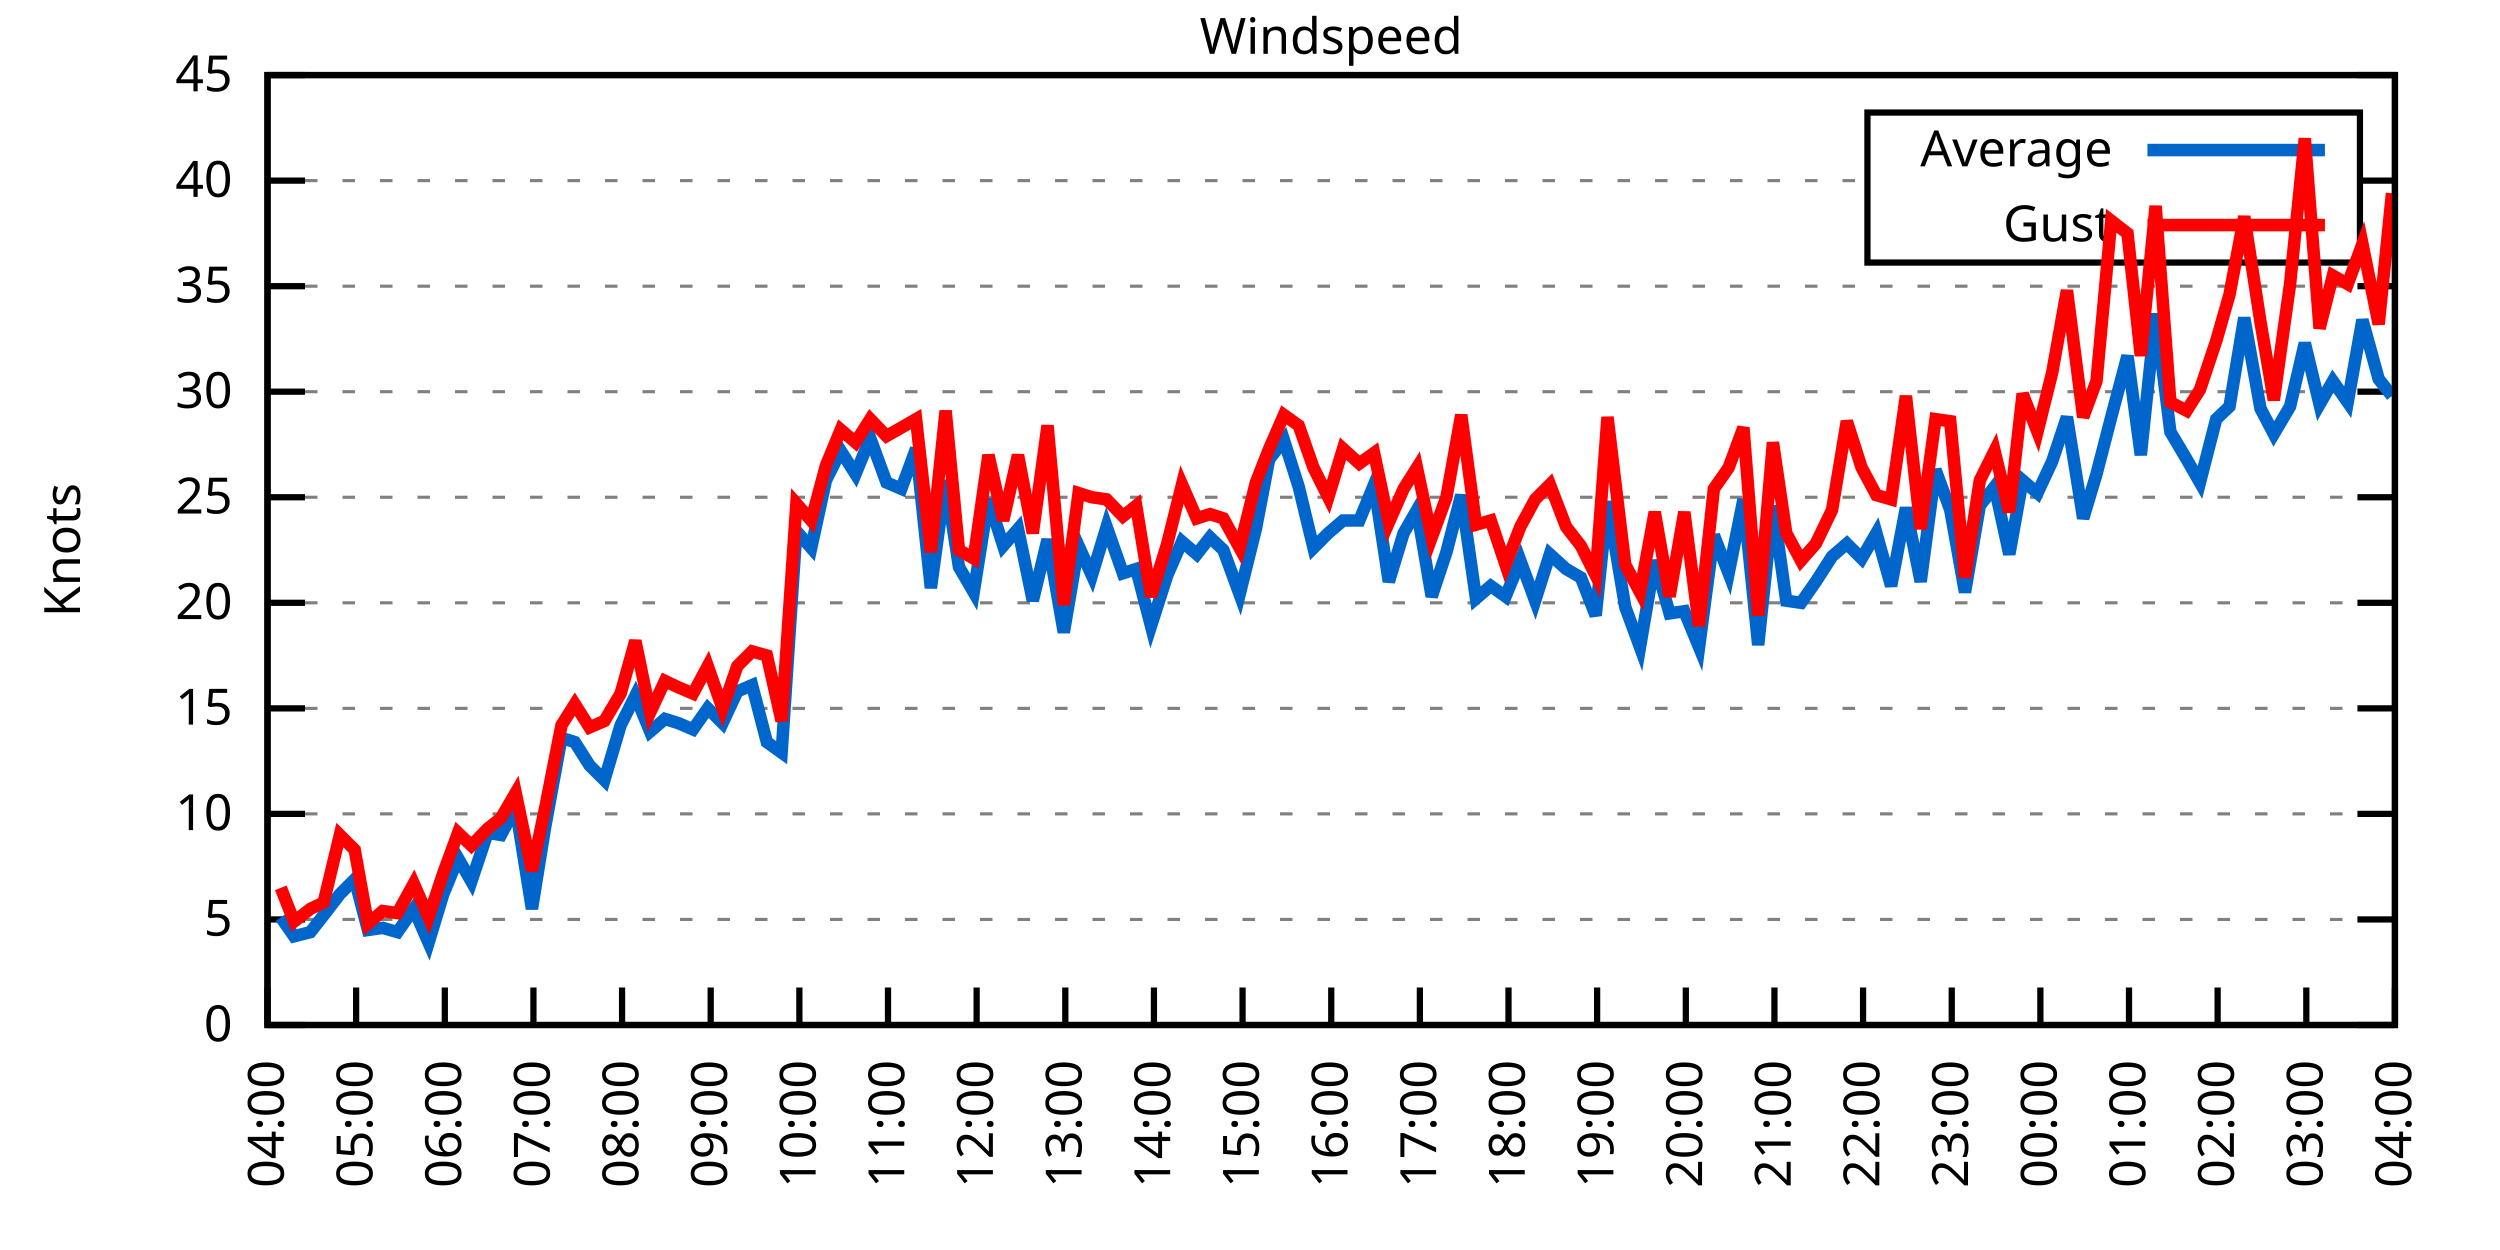
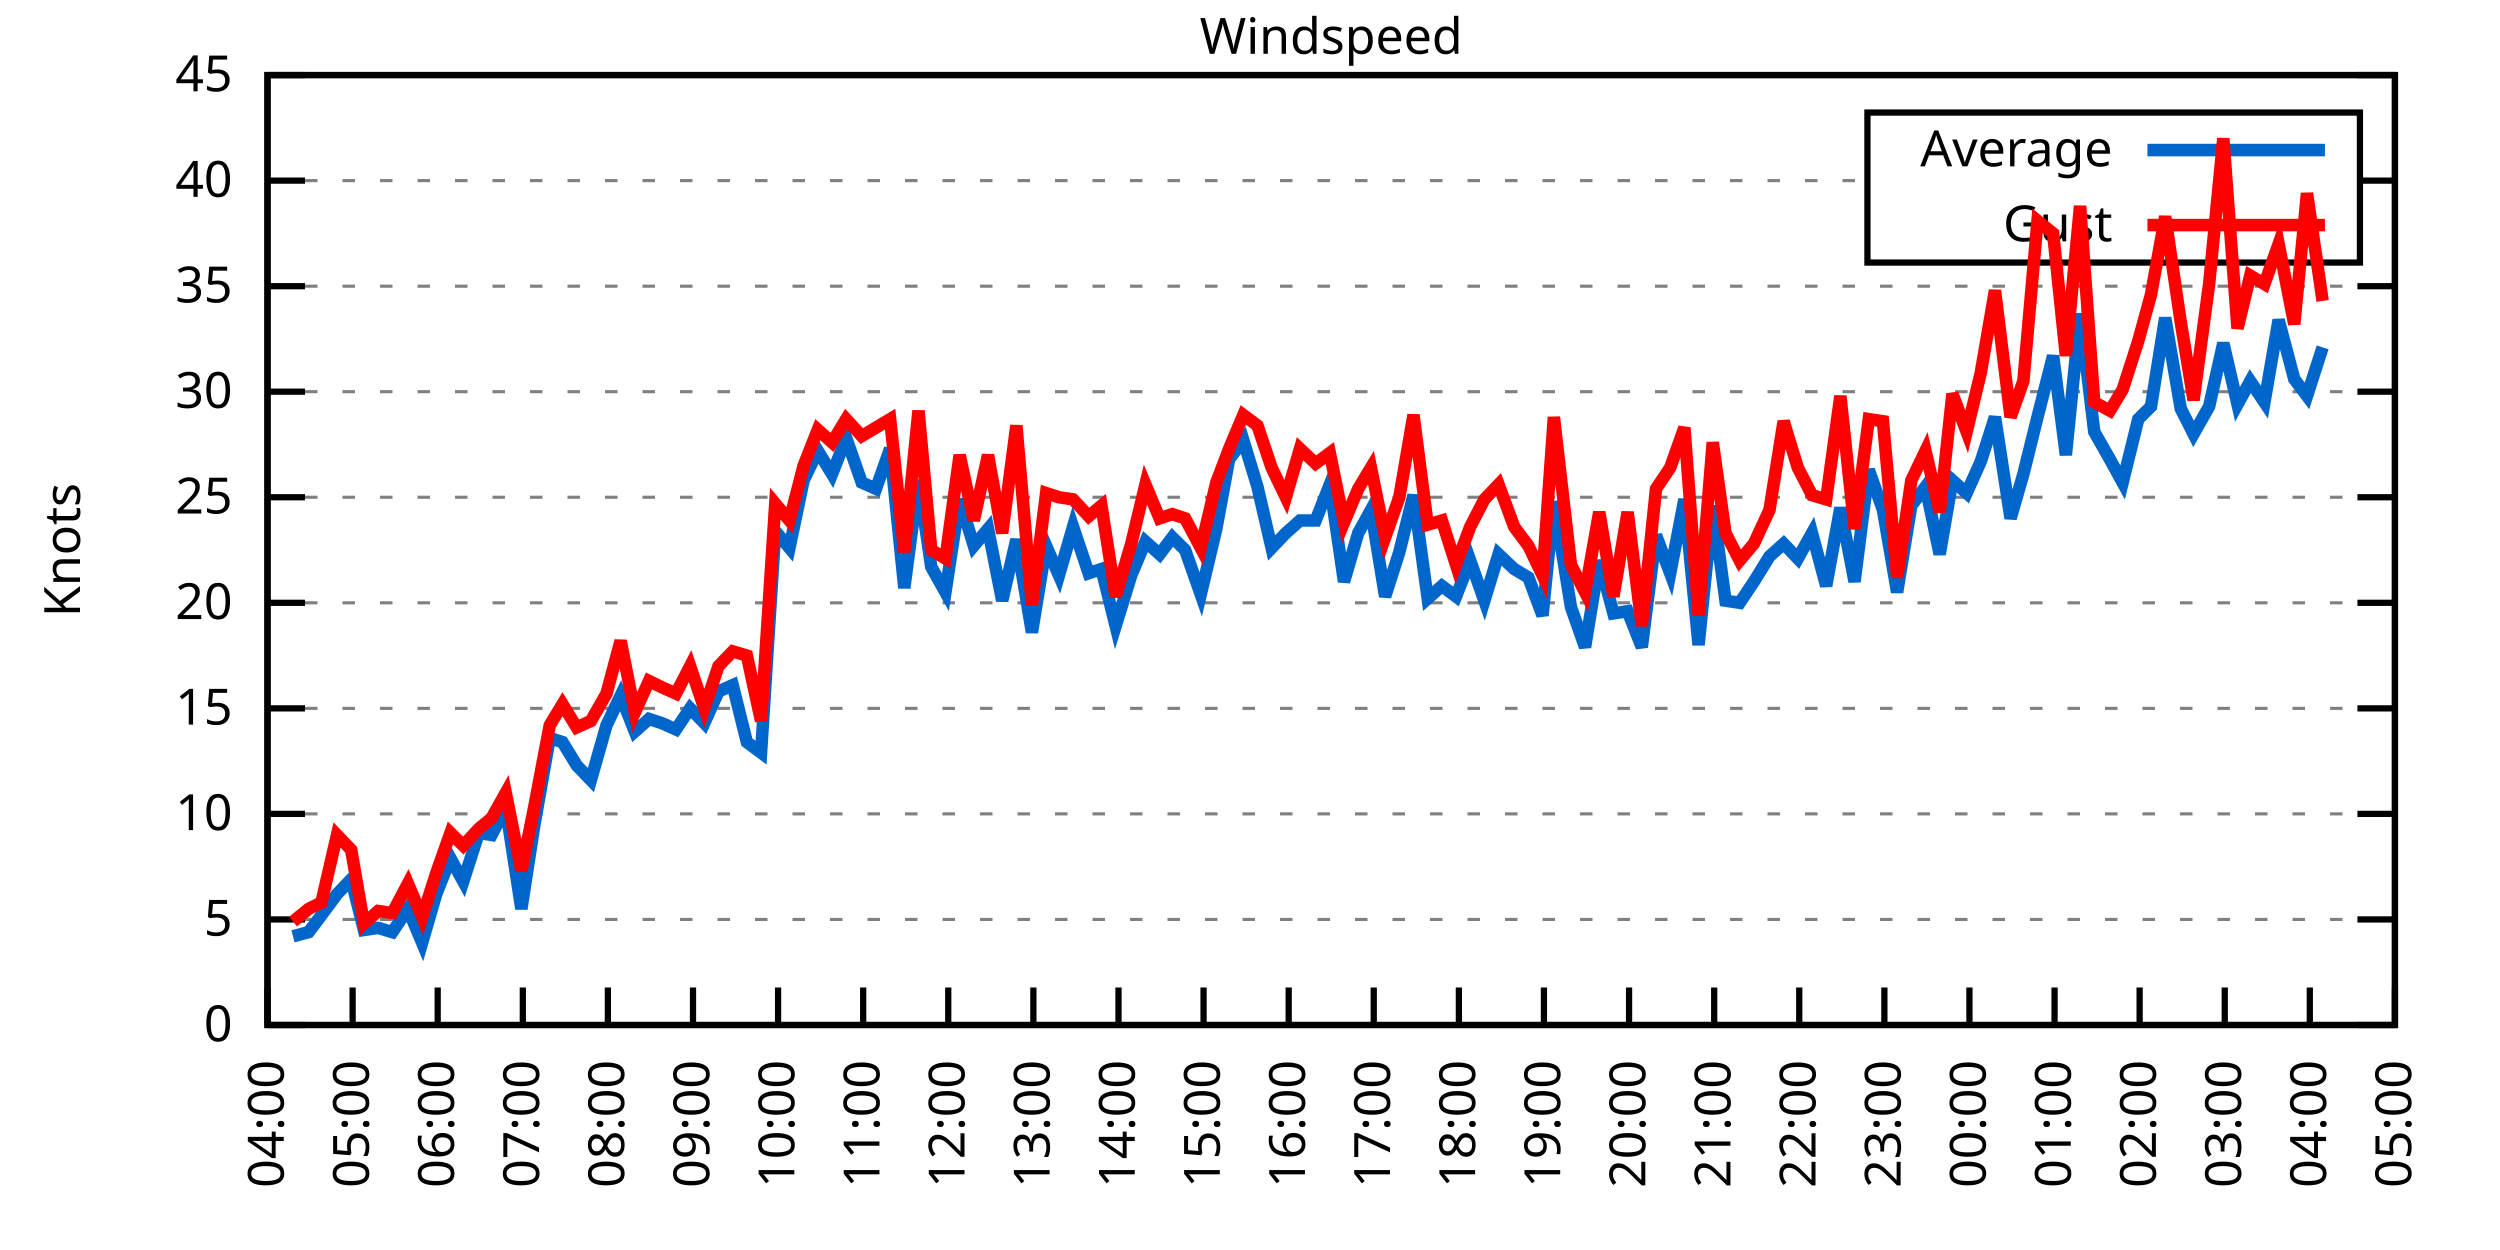
<svg xmlns="http://www.w3.org/2000/svg" xmlns:xlink="http://www.w3.org/1999/xlink" width="400" height="200" viewBox="0 0 400 200">
  <g id="gnuplot_canvas">
    <rect x="0" y="0" width="400" height="200" fill="none" />
    <defs>
      <circle id="gpDot" r="0.5" stroke-width="0.5" stroke="currentColor" />
      <path id="gpPt0" stroke-width="0.333" stroke="currentColor" d="M-1,0 h2 M0,-1 v2" />
      <path id="gpPt1" stroke-width="0.333" stroke="currentColor" d="M-1,-1 L1,1 M1,-1 L-1,1" />
      <path id="gpPt2" stroke-width="0.333" stroke="currentColor" d="M-1,0 L1,0 M0,-1 L0,1 M-1,-1 L1,1 M-1,1 L1,-1" />
      <rect id="gpPt3" stroke-width="0.333" stroke="currentColor" x="-1" y="-1" width="2" height="2" />
      <rect id="gpPt4" stroke-width="0.333" stroke="currentColor" fill="currentColor" x="-1" y="-1" width="2" height="2" />
      <circle id="gpPt5" stroke-width="0.333" stroke="currentColor" cx="0" cy="0" r="1" />
      <use xlink:href="#gpPt5" id="gpPt6" fill="currentColor" stroke="none" />
      <path id="gpPt7" stroke-width="0.333" stroke="currentColor" d="M0,-1.33 L-1.33,0.67 L1.33,0.67 z" />
      <use xlink:href="#gpPt7" id="gpPt8" fill="currentColor" stroke="none" />
      <use xlink:href="#gpPt7" id="gpPt9" stroke="currentColor" transform="rotate(180)" />
      <use xlink:href="#gpPt9" id="gpPt10" fill="currentColor" stroke="none" />
      <use xlink:href="#gpPt3" id="gpPt11" stroke="currentColor" transform="rotate(45)" />
      <use xlink:href="#gpPt11" id="gpPt12" fill="currentColor" stroke="none" />
      <path id="gpPt13" stroke-width="0.333" stroke="currentColor" d="M0,1.330 L1.265,0.411 L0.782,-1.067 L-0.782,-1.076 L-1.265,0.411 z" />
      <use xlink:href="#gpPt13" id="gpPt14" fill="currentColor" stroke="none" />
      <filter id="textbox" filterUnits="objectBoundingBox" x="0" y="0" height="1" width="1">
        <feFlood flood-color="white" flood-opacity="1" result="bgnd" />
        <feComposite in="SourceGraphic" in2="bgnd" operator="atop" />
      </filter>
      <filter id="greybox" filterUnits="objectBoundingBox" x="0" y="0" height="1" width="1">
        <feFlood flood-color="lightgrey" flood-opacity="1" result="grey" />
        <feComposite in="SourceGraphic" in2="grey" operator="atop" />
      </filter>
    </defs>
    <g fill="none" color="white" stroke="currentColor" stroke-width="1.00" stroke-linecap="butt" stroke-linejoin="miter">
</g>
    <g fill="none" color="black" stroke="currentColor" stroke-width="1.00" stroke-linecap="butt" stroke-linejoin="miter">
      <g stroke="none" shape-rendering="crispEdges">
        <polygon fill="rgb(255, 255, 255)" points="42.80,164.00 383.18,164.00 383.18,12.02 42.80,12.02 " />
      </g>
    </g>
    <g fill="none" color="black" stroke="currentColor" stroke-width="1.00" stroke-linecap="butt" stroke-linejoin="miter">
</g>
    <g fill="none" color="black" stroke="black" stroke-width="0.50" stroke-linecap="butt" stroke-linejoin="miter">
</g>
    <g fill="none" color="gray" stroke="currentColor" stroke-width="0.50" stroke-linecap="butt" stroke-linejoin="miter">
      <path stroke="gray" stroke-dasharray="2,4" class="gridline" d="M42.80,164.00 L383.19,164.00  " />
    </g>
    <g fill="none" color="gray" stroke="gray" stroke-width="1.00" stroke-linecap="butt" stroke-linejoin="miter">
</g>
    <g fill="none" color="black" stroke="currentColor" stroke-width="1.00" stroke-linecap="butt" stroke-linejoin="miter">
      <path stroke="black" d="M42.80,164.00 L48.80,164.00 M383.19,164.00 L377.19,164.00  " />
      <g transform="translate(37.20,166.60)" stroke="none" fill="black" font-family="Sans" font-size="8.00" text-anchor="end">
        <text>
          <tspan font-family="Sans"> 0</tspan>
        </text>
      </g>
    </g>
    <g fill="none" color="black" stroke="currentColor" stroke-width="1.00" stroke-linecap="butt" stroke-linejoin="miter">
</g>
    <g fill="none" color="black" stroke="black" stroke-width="0.50" stroke-linecap="butt" stroke-linejoin="miter">
</g>
    <g fill="none" color="gray" stroke="currentColor" stroke-width="0.50" stroke-linecap="butt" stroke-linejoin="miter">
      <path stroke="gray" stroke-dasharray="2,4" class="gridline" d="M42.80,147.11 L383.19,147.11  " />
    </g>
    <g fill="none" color="gray" stroke="gray" stroke-width="1.00" stroke-linecap="butt" stroke-linejoin="miter">
</g>
    <g fill="none" color="black" stroke="currentColor" stroke-width="1.00" stroke-linecap="butt" stroke-linejoin="miter">
      <path stroke="black" d="M42.80,147.11 L48.80,147.11 M383.19,147.11 L377.19,147.11  " />
      <g transform="translate(37.20,149.71)" stroke="none" fill="black" font-family="Sans" font-size="8.00" text-anchor="end">
        <text>
          <tspan font-family="Sans"> 5</tspan>
        </text>
      </g>
    </g>
    <g fill="none" color="black" stroke="currentColor" stroke-width="1.00" stroke-linecap="butt" stroke-linejoin="miter">
</g>
    <g fill="none" color="black" stroke="black" stroke-width="0.50" stroke-linecap="butt" stroke-linejoin="miter">
</g>
    <g fill="none" color="gray" stroke="currentColor" stroke-width="0.50" stroke-linecap="butt" stroke-linejoin="miter">
      <path stroke="gray" stroke-dasharray="2,4" class="gridline" d="M42.80,130.22 L383.19,130.22  " />
    </g>
    <g fill="none" color="gray" stroke="gray" stroke-width="1.00" stroke-linecap="butt" stroke-linejoin="miter">
</g>
    <g fill="none" color="black" stroke="currentColor" stroke-width="1.00" stroke-linecap="butt" stroke-linejoin="miter">
      <path stroke="black" d="M42.80,130.22 L48.80,130.22 M383.19,130.22 L377.19,130.22  " />
      <g transform="translate(37.20,132.82)" stroke="none" fill="black" font-family="Sans" font-size="8.00" text-anchor="end">
        <text>
          <tspan font-family="Sans"> 10</tspan>
        </text>
      </g>
    </g>
    <g fill="none" color="black" stroke="currentColor" stroke-width="1.00" stroke-linecap="butt" stroke-linejoin="miter">
</g>
    <g fill="none" color="black" stroke="black" stroke-width="0.50" stroke-linecap="butt" stroke-linejoin="miter">
</g>
    <g fill="none" color="gray" stroke="currentColor" stroke-width="0.50" stroke-linecap="butt" stroke-linejoin="miter">
      <path stroke="gray" stroke-dasharray="2,4" class="gridline" d="M42.80,113.34 L383.19,113.34  " />
    </g>
    <g fill="none" color="gray" stroke="gray" stroke-width="1.00" stroke-linecap="butt" stroke-linejoin="miter">
</g>
    <g fill="none" color="black" stroke="currentColor" stroke-width="1.00" stroke-linecap="butt" stroke-linejoin="miter">
      <path stroke="black" d="M42.80,113.34 L48.80,113.34 M383.19,113.34 L377.19,113.34  " />
      <g transform="translate(37.20,115.94)" stroke="none" fill="black" font-family="Sans" font-size="8.00" text-anchor="end">
        <text>
          <tspan font-family="Sans"> 15</tspan>
        </text>
      </g>
    </g>
    <g fill="none" color="black" stroke="currentColor" stroke-width="1.00" stroke-linecap="butt" stroke-linejoin="miter">
</g>
    <g fill="none" color="black" stroke="black" stroke-width="0.50" stroke-linecap="butt" stroke-linejoin="miter">
</g>
    <g fill="none" color="gray" stroke="currentColor" stroke-width="0.50" stroke-linecap="butt" stroke-linejoin="miter">
      <path stroke="gray" stroke-dasharray="2,4" class="gridline" d="M42.80,96.45 L383.19,96.45  " />
    </g>
    <g fill="none" color="gray" stroke="gray" stroke-width="1.00" stroke-linecap="butt" stroke-linejoin="miter">
</g>
    <g fill="none" color="black" stroke="currentColor" stroke-width="1.00" stroke-linecap="butt" stroke-linejoin="miter">
      <path stroke="black" d="M42.80,96.45 L48.80,96.45 M383.19,96.45 L377.19,96.45  " />
      <g transform="translate(37.20,99.05)" stroke="none" fill="black" font-family="Sans" font-size="8.00" text-anchor="end">
        <text>
          <tspan font-family="Sans"> 20</tspan>
        </text>
      </g>
    </g>
    <g fill="none" color="black" stroke="currentColor" stroke-width="1.00" stroke-linecap="butt" stroke-linejoin="miter">
</g>
    <g fill="none" color="black" stroke="black" stroke-width="0.50" stroke-linecap="butt" stroke-linejoin="miter">
</g>
    <g fill="none" color="gray" stroke="currentColor" stroke-width="0.50" stroke-linecap="butt" stroke-linejoin="miter">
      <path stroke="gray" stroke-dasharray="2,4" class="gridline" d="M42.80,79.56 L383.19,79.56  " />
    </g>
    <g fill="none" color="gray" stroke="gray" stroke-width="1.00" stroke-linecap="butt" stroke-linejoin="miter">
</g>
    <g fill="none" color="black" stroke="currentColor" stroke-width="1.00" stroke-linecap="butt" stroke-linejoin="miter">
      <path stroke="black" d="M42.80,79.56 L48.80,79.56 M383.19,79.56 L377.19,79.56  " />
      <g transform="translate(37.20,82.16)" stroke="none" fill="black" font-family="Sans" font-size="8.00" text-anchor="end">
        <text>
          <tspan font-family="Sans"> 25</tspan>
        </text>
      </g>
    </g>
    <g fill="none" color="black" stroke="currentColor" stroke-width="1.00" stroke-linecap="butt" stroke-linejoin="miter">
</g>
    <g fill="none" color="black" stroke="black" stroke-width="0.50" stroke-linecap="butt" stroke-linejoin="miter">
</g>
    <g fill="none" color="gray" stroke="currentColor" stroke-width="0.50" stroke-linecap="butt" stroke-linejoin="miter">
      <path stroke="gray" stroke-dasharray="2,4" class="gridline" d="M42.80,62.67 L383.19,62.67  " />
    </g>
    <g fill="none" color="gray" stroke="gray" stroke-width="1.00" stroke-linecap="butt" stroke-linejoin="miter">
</g>
    <g fill="none" color="black" stroke="currentColor" stroke-width="1.00" stroke-linecap="butt" stroke-linejoin="miter">
      <path stroke="black" d="M42.80,62.67 L48.80,62.67 M383.19,62.67 L377.19,62.67  " />
      <g transform="translate(37.20,65.27)" stroke="none" fill="black" font-family="Sans" font-size="8.00" text-anchor="end">
        <text>
          <tspan font-family="Sans"> 30</tspan>
        </text>
      </g>
    </g>
    <g fill="none" color="black" stroke="currentColor" stroke-width="1.00" stroke-linecap="butt" stroke-linejoin="miter">
</g>
    <g fill="none" color="black" stroke="black" stroke-width="0.50" stroke-linecap="butt" stroke-linejoin="miter">
</g>
    <g fill="none" color="gray" stroke="currentColor" stroke-width="0.50" stroke-linecap="butt" stroke-linejoin="miter">
      <path stroke="gray" stroke-dasharray="2,4" class="gridline" d="M42.80,45.79 L383.19,45.79  " />
    </g>
    <g fill="none" color="gray" stroke="gray" stroke-width="1.00" stroke-linecap="butt" stroke-linejoin="miter">
</g>
    <g fill="none" color="black" stroke="currentColor" stroke-width="1.00" stroke-linecap="butt" stroke-linejoin="miter">
      <path stroke="black" d="M42.80,45.79 L48.80,45.79 M383.19,45.79 L377.19,45.79  " />
      <g transform="translate(37.20,48.39)" stroke="none" fill="black" font-family="Sans" font-size="8.00" text-anchor="end">
        <text>
          <tspan font-family="Sans"> 35</tspan>
        </text>
      </g>
    </g>
    <g fill="none" color="black" stroke="currentColor" stroke-width="1.00" stroke-linecap="butt" stroke-linejoin="miter">
</g>
    <g fill="none" color="black" stroke="black" stroke-width="0.50" stroke-linecap="butt" stroke-linejoin="miter">
</g>
    <g fill="none" color="gray" stroke="currentColor" stroke-width="0.50" stroke-linecap="butt" stroke-linejoin="miter">
      <path stroke="gray" stroke-dasharray="2,4" class="gridline" d="M42.80,28.90 L298.79,28.90 M377.59,28.90 L383.19,28.90  " />
    </g>
    <g fill="none" color="gray" stroke="gray" stroke-width="1.00" stroke-linecap="butt" stroke-linejoin="miter">
</g>
    <g fill="none" color="black" stroke="currentColor" stroke-width="1.00" stroke-linecap="butt" stroke-linejoin="miter">
      <path stroke="black" d="M42.80,28.90 L48.80,28.90 M383.19,28.90 L377.19,28.90  " />
      <g transform="translate(37.20,31.50)" stroke="none" fill="black" font-family="Sans" font-size="8.00" text-anchor="end">
        <text>
          <tspan font-family="Sans"> 40</tspan>
        </text>
      </g>
    </g>
    <g fill="none" color="black" stroke="currentColor" stroke-width="1.00" stroke-linecap="butt" stroke-linejoin="miter">
</g>
    <g fill="none" color="black" stroke="black" stroke-width="0.50" stroke-linecap="butt" stroke-linejoin="miter">
</g>
    <g fill="none" color="gray" stroke="currentColor" stroke-width="0.50" stroke-linecap="butt" stroke-linejoin="miter">
      <path stroke="gray" stroke-dasharray="2,4" class="gridline" d="M42.80,12.01 L383.19,12.01  " />
    </g>
    <g fill="none" color="gray" stroke="gray" stroke-width="1.00" stroke-linecap="butt" stroke-linejoin="miter">
</g>
    <g fill="none" color="black" stroke="currentColor" stroke-width="1.00" stroke-linecap="butt" stroke-linejoin="miter">
      <path stroke="black" d="M42.80,12.01 L48.80,12.01 M383.19,12.01 L377.19,12.01  " />
      <g transform="translate(37.20,14.61)" stroke="none" fill="black" font-family="Sans" font-size="8.00" text-anchor="end">
        <text>
          <tspan font-family="Sans"> 45</tspan>
        </text>
      </g>
    </g>
    <g fill="none" color="black" stroke="currentColor" stroke-width="1.00" stroke-linecap="butt" stroke-linejoin="miter">
      <path stroke="black" d="M42.80,164.00 L42.80,158.00  " />
      <g transform="translate(45.40,169.60) rotate(270.00)" stroke="none" fill="black" font-family="Sans" font-size="8.00" text-anchor="end">
        <text>
          <tspan font-family="Sans">04:00</tspan>
        </text>
      </g>
    </g>
    <g fill="none" color="black" stroke="currentColor" stroke-width="1.00" stroke-linecap="butt" stroke-linejoin="miter">
-       <path stroke="black" d="M56.98,164.00 L56.98,158.00  " />
-       <g transform="translate(59.58,169.60) rotate(270.00)" stroke="none" fill="black" font-family="Sans" font-size="8.00" text-anchor="end">
+       <path stroke="black" d="M56.42,164.00 L56.42,158.00  " />
+       <g transform="translate(59.02,169.60) rotate(270.00)" stroke="none" fill="black" font-family="Sans" font-size="8.00" text-anchor="end">
        <text>
          <tspan font-family="Sans">05:00</tspan>
        </text>
      </g>
    </g>
    <g fill="none" color="black" stroke="currentColor" stroke-width="1.00" stroke-linecap="butt" stroke-linejoin="miter">
-       <path stroke="black" d="M71.17,164.00 L71.17,158.00  " />
-       <g transform="translate(73.77,169.60) rotate(270.00)" stroke="none" fill="black" font-family="Sans" font-size="8.00" text-anchor="end">
+       <path stroke="black" d="M70.03,164.00 L70.03,158.00  " />
+       <g transform="translate(72.63,169.60) rotate(270.00)" stroke="none" fill="black" font-family="Sans" font-size="8.00" text-anchor="end">
        <text>
          <tspan font-family="Sans">06:00</tspan>
        </text>
      </g>
    </g>
    <g fill="none" color="black" stroke="currentColor" stroke-width="1.00" stroke-linecap="butt" stroke-linejoin="miter">
-       <path stroke="black" d="M85.35,164.00 L85.35,158.00  " />
-       <g transform="translate(87.95,169.60) rotate(270.00)" stroke="none" fill="black" font-family="Sans" font-size="8.00" text-anchor="end">
+       <path stroke="black" d="M83.65,164.00 L83.65,158.00  " />
+       <g transform="translate(86.25,169.60) rotate(270.00)" stroke="none" fill="black" font-family="Sans" font-size="8.00" text-anchor="end">
        <text>
          <tspan font-family="Sans">07:00</tspan>
        </text>
      </g>
    </g>
    <g fill="none" color="black" stroke="currentColor" stroke-width="1.00" stroke-linecap="butt" stroke-linejoin="miter">
-       <path stroke="black" d="M99.53,164.00 L99.53,158.00  " />
-       <g transform="translate(102.13,169.60) rotate(270.00)" stroke="none" fill="black" font-family="Sans" font-size="8.00" text-anchor="end">
+       <path stroke="black" d="M97.26,164.00 L97.26,158.00  " />
+       <g transform="translate(99.86,169.60) rotate(270.00)" stroke="none" fill="black" font-family="Sans" font-size="8.00" text-anchor="end">
        <text>
          <tspan font-family="Sans">08:00</tspan>
        </text>
      </g>
    </g>
    <g fill="none" color="black" stroke="currentColor" stroke-width="1.00" stroke-linecap="butt" stroke-linejoin="miter">
-       <path stroke="black" d="M113.71,164.00 L113.71,158.00  " />
-       <g transform="translate(116.31,169.60) rotate(270.00)" stroke="none" fill="black" font-family="Sans" font-size="8.00" text-anchor="end">
+       <path stroke="black" d="M110.88,164.00 L110.88,158.00  " />
+       <g transform="translate(113.48,169.60) rotate(270.00)" stroke="none" fill="black" font-family="Sans" font-size="8.00" text-anchor="end">
        <text>
          <tspan font-family="Sans">09:00</tspan>
        </text>
      </g>
    </g>
    <g fill="none" color="black" stroke="currentColor" stroke-width="1.00" stroke-linecap="butt" stroke-linejoin="miter">
-       <path stroke="black" d="M127.90,164.00 L127.90,158.00  " />
-       <g transform="translate(130.50,169.60) rotate(270.00)" stroke="none" fill="black" font-family="Sans" font-size="8.00" text-anchor="end">
+       <path stroke="black" d="M124.49,164.00 L124.49,158.00  " />
+       <g transform="translate(127.09,169.60) rotate(270.00)" stroke="none" fill="black" font-family="Sans" font-size="8.00" text-anchor="end">
        <text>
          <tspan font-family="Sans">10:00</tspan>
        </text>
      </g>
    </g>
    <g fill="none" color="black" stroke="currentColor" stroke-width="1.00" stroke-linecap="butt" stroke-linejoin="miter">
-       <path stroke="black" d="M142.08,164.00 L142.08,158.00  " />
-       <g transform="translate(144.68,169.60) rotate(270.00)" stroke="none" fill="black" font-family="Sans" font-size="8.00" text-anchor="end">
+       <path stroke="black" d="M138.11,164.00 L138.11,158.00  " />
+       <g transform="translate(140.71,169.60) rotate(270.00)" stroke="none" fill="black" font-family="Sans" font-size="8.00" text-anchor="end">
        <text>
          <tspan font-family="Sans">11:00</tspan>
        </text>
      </g>
    </g>
    <g fill="none" color="black" stroke="currentColor" stroke-width="1.00" stroke-linecap="butt" stroke-linejoin="miter">
-       <path stroke="black" d="M156.26,164.00 L156.26,158.00  " />
-       <g transform="translate(158.86,169.60) rotate(270.00)" stroke="none" fill="black" font-family="Sans" font-size="8.00" text-anchor="end">
+       <path stroke="black" d="M151.72,164.00 L151.72,158.00  " />
+       <g transform="translate(154.32,169.60) rotate(270.00)" stroke="none" fill="black" font-family="Sans" font-size="8.00" text-anchor="end">
        <text>
          <tspan font-family="Sans">12:00</tspan>
        </text>
      </g>
    </g>
    <g fill="none" color="black" stroke="currentColor" stroke-width="1.00" stroke-linecap="butt" stroke-linejoin="miter">
-       <path stroke="black" d="M170.45,164.00 L170.45,158.00  " />
-       <g transform="translate(173.05,169.60) rotate(270.00)" stroke="none" fill="black" font-family="Sans" font-size="8.00" text-anchor="end">
+       <path stroke="black" d="M165.34,164.00 L165.34,158.00  " />
+       <g transform="translate(167.94,169.60) rotate(270.00)" stroke="none" fill="black" font-family="Sans" font-size="8.00" text-anchor="end">
        <text>
          <tspan font-family="Sans">13:00</tspan>
        </text>
      </g>
    </g>
    <g fill="none" color="black" stroke="currentColor" stroke-width="1.00" stroke-linecap="butt" stroke-linejoin="miter">
-       <path stroke="black" d="M184.63,164.00 L184.63,158.00  " />
-       <g transform="translate(187.23,169.60) rotate(270.00)" stroke="none" fill="black" font-family="Sans" font-size="8.00" text-anchor="end">
+       <path stroke="black" d="M178.96,164.00 L178.96,158.00  " />
+       <g transform="translate(181.56,169.60) rotate(270.00)" stroke="none" fill="black" font-family="Sans" font-size="8.00" text-anchor="end">
        <text>
          <tspan font-family="Sans">14:00</tspan>
        </text>
      </g>
    </g>
    <g fill="none" color="black" stroke="currentColor" stroke-width="1.00" stroke-linecap="butt" stroke-linejoin="miter">
-       <path stroke="black" d="M198.81,164.00 L198.81,158.00  " />
-       <g transform="translate(201.41,169.60) rotate(270.00)" stroke="none" fill="black" font-family="Sans" font-size="8.00" text-anchor="end">
+       <path stroke="black" d="M192.57,164.00 L192.57,158.00  " />
+       <g transform="translate(195.17,169.60) rotate(270.00)" stroke="none" fill="black" font-family="Sans" font-size="8.00" text-anchor="end">
        <text>
          <tspan font-family="Sans">15:00</tspan>
        </text>
      </g>
    </g>
    <g fill="none" color="black" stroke="currentColor" stroke-width="1.00" stroke-linecap="butt" stroke-linejoin="miter">
-       <path stroke="black" d="M213.00,164.00 L213.00,158.00  " />
-       <g transform="translate(215.60,169.60) rotate(270.00)" stroke="none" fill="black" font-family="Sans" font-size="8.00" text-anchor="end">
+       <path stroke="black" d="M206.19,164.00 L206.19,158.00  " />
+       <g transform="translate(208.79,169.60) rotate(270.00)" stroke="none" fill="black" font-family="Sans" font-size="8.00" text-anchor="end">
        <text>
          <tspan font-family="Sans">16:00</tspan>
        </text>
      </g>
    </g>
    <g fill="none" color="black" stroke="currentColor" stroke-width="1.00" stroke-linecap="butt" stroke-linejoin="miter">
-       <path stroke="black" d="M227.18,164.00 L227.18,158.00  " />
-       <g transform="translate(229.78,169.60) rotate(270.00)" stroke="none" fill="black" font-family="Sans" font-size="8.00" text-anchor="end">
+       <path stroke="black" d="M219.80,164.00 L219.80,158.00  " />
+       <g transform="translate(222.40,169.60) rotate(270.00)" stroke="none" fill="black" font-family="Sans" font-size="8.00" text-anchor="end">
        <text>
          <tspan font-family="Sans">17:00</tspan>
        </text>
      </g>
    </g>
    <g fill="none" color="black" stroke="currentColor" stroke-width="1.00" stroke-linecap="butt" stroke-linejoin="miter">
-       <path stroke="black" d="M241.36,164.00 L241.36,158.00  " />
-       <g transform="translate(243.96,169.60) rotate(270.00)" stroke="none" fill="black" font-family="Sans" font-size="8.00" text-anchor="end">
+       <path stroke="black" d="M233.42,164.00 L233.42,158.00  " />
+       <g transform="translate(236.02,169.60) rotate(270.00)" stroke="none" fill="black" font-family="Sans" font-size="8.00" text-anchor="end">
        <text>
          <tspan font-family="Sans">18:00</tspan>
        </text>
      </g>
    </g>
    <g fill="none" color="black" stroke="currentColor" stroke-width="1.00" stroke-linecap="butt" stroke-linejoin="miter">
-       <path stroke="black" d="M255.54,164.00 L255.54,158.00  " />
-       <g transform="translate(258.14,169.60) rotate(270.00)" stroke="none" fill="black" font-family="Sans" font-size="8.00" text-anchor="end">
+       <path stroke="black" d="M247.03,164.00 L247.03,158.00  " />
+       <g transform="translate(249.63,169.60) rotate(270.00)" stroke="none" fill="black" font-family="Sans" font-size="8.00" text-anchor="end">
        <text>
          <tspan font-family="Sans">19:00</tspan>
        </text>
      </g>
    </g>
    <g fill="none" color="black" stroke="currentColor" stroke-width="1.00" stroke-linecap="butt" stroke-linejoin="miter">
-       <path stroke="black" d="M269.73,164.00 L269.73,158.00  " />
-       <g transform="translate(272.33,169.60) rotate(270.00)" stroke="none" fill="black" font-family="Sans" font-size="8.00" text-anchor="end">
+       <path stroke="black" d="M260.65,164.00 L260.65,158.00  " />
+       <g transform="translate(263.25,169.60) rotate(270.00)" stroke="none" fill="black" font-family="Sans" font-size="8.00" text-anchor="end">
        <text>
          <tspan font-family="Sans">20:00</tspan>
        </text>
      </g>
    </g>
    <g fill="none" color="black" stroke="currentColor" stroke-width="1.00" stroke-linecap="butt" stroke-linejoin="miter">
-       <path stroke="black" d="M283.91,164.00 L283.91,158.00  " />
-       <g transform="translate(286.51,169.60) rotate(270.00)" stroke="none" fill="black" font-family="Sans" font-size="8.00" text-anchor="end">
+       <path stroke="black" d="M274.27,164.00 L274.27,158.00  " />
+       <g transform="translate(276.87,169.60) rotate(270.00)" stroke="none" fill="black" font-family="Sans" font-size="8.00" text-anchor="end">
        <text>
          <tspan font-family="Sans">21:00</tspan>
        </text>
      </g>
    </g>
    <g fill="none" color="black" stroke="currentColor" stroke-width="1.00" stroke-linecap="butt" stroke-linejoin="miter">
-       <path stroke="black" d="M298.09,164.00 L298.09,158.00  " />
-       <g transform="translate(300.69,169.60) rotate(270.00)" stroke="none" fill="black" font-family="Sans" font-size="8.00" text-anchor="end">
+       <path stroke="black" d="M287.88,164.00 L287.88,158.00  " />
+       <g transform="translate(290.48,169.60) rotate(270.00)" stroke="none" fill="black" font-family="Sans" font-size="8.00" text-anchor="end">
        <text>
          <tspan font-family="Sans">22:00</tspan>
        </text>
      </g>
    </g>
    <g fill="none" color="black" stroke="currentColor" stroke-width="1.00" stroke-linecap="butt" stroke-linejoin="miter">
-       <path stroke="black" d="M312.28,164.00 L312.28,158.00  " />
-       <g transform="translate(314.88,169.60) rotate(270.00)" stroke="none" fill="black" font-family="Sans" font-size="8.00" text-anchor="end">
+       <path stroke="black" d="M301.50,164.00 L301.50,158.00  " />
+       <g transform="translate(304.10,169.60) rotate(270.00)" stroke="none" fill="black" font-family="Sans" font-size="8.00" text-anchor="end">
        <text>
          <tspan font-family="Sans">23:00</tspan>
        </text>
      </g>
    </g>
    <g fill="none" color="black" stroke="currentColor" stroke-width="1.00" stroke-linecap="butt" stroke-linejoin="miter">
-       <path stroke="black" d="M326.46,164.00 L326.46,158.00  " />
-       <g transform="translate(329.06,169.60) rotate(270.00)" stroke="none" fill="black" font-family="Sans" font-size="8.00" text-anchor="end">
+       <path stroke="black" d="M315.11,164.00 L315.11,158.00  " />
+       <g transform="translate(317.71,169.60) rotate(270.00)" stroke="none" fill="black" font-family="Sans" font-size="8.00" text-anchor="end">
        <text>
          <tspan font-family="Sans">00:00</tspan>
        </text>
      </g>
    </g>
    <g fill="none" color="black" stroke="currentColor" stroke-width="1.00" stroke-linecap="butt" stroke-linejoin="miter">
-       <path stroke="black" d="M340.64,164.00 L340.64,158.00  " />
-       <g transform="translate(343.24,169.60) rotate(270.00)" stroke="none" fill="black" font-family="Sans" font-size="8.00" text-anchor="end">
+       <path stroke="black" d="M328.73,164.00 L328.73,158.00  " />
+       <g transform="translate(331.33,169.60) rotate(270.00)" stroke="none" fill="black" font-family="Sans" font-size="8.00" text-anchor="end">
        <text>
          <tspan font-family="Sans">01:00</tspan>
        </text>
      </g>
    </g>
    <g fill="none" color="black" stroke="currentColor" stroke-width="1.00" stroke-linecap="butt" stroke-linejoin="miter">
-       <path stroke="black" d="M354.82,164.00 L354.82,158.00  " />
-       <g transform="translate(357.42,169.60) rotate(270.00)" stroke="none" fill="black" font-family="Sans" font-size="8.00" text-anchor="end">
+       <path stroke="black" d="M342.34,164.00 L342.34,158.00  " />
+       <g transform="translate(344.94,169.60) rotate(270.00)" stroke="none" fill="black" font-family="Sans" font-size="8.00" text-anchor="end">
        <text>
          <tspan font-family="Sans">02:00</tspan>
        </text>
      </g>
    </g>
    <g fill="none" color="black" stroke="currentColor" stroke-width="1.00" stroke-linecap="butt" stroke-linejoin="miter">
-       <path stroke="black" d="M369.01,164.00 L369.01,158.00  " />
-       <g transform="translate(371.61,169.60) rotate(270.00)" stroke="none" fill="black" font-family="Sans" font-size="8.00" text-anchor="end">
+       <path stroke="black" d="M355.96,164.00 L355.96,158.00  " />
+       <g transform="translate(358.56,169.60) rotate(270.00)" stroke="none" fill="black" font-family="Sans" font-size="8.00" text-anchor="end">
        <text>
          <tspan font-family="Sans">03:00</tspan>
+         </text>
+       </g>
+     </g>
+     <g fill="none" color="black" stroke="currentColor" stroke-width="1.00" stroke-linecap="butt" stroke-linejoin="miter">
+       <path stroke="black" d="M369.57,164.00 L369.57,158.00  " />
+       <g transform="translate(372.17,169.60) rotate(270.00)" stroke="none" fill="black" font-family="Sans" font-size="8.00" text-anchor="end">
+         <text>
+           <tspan font-family="Sans">04:00</tspan>
        </text>
      </g>
    </g>
    <g fill="none" color="black" stroke="currentColor" stroke-width="1.00" stroke-linecap="butt" stroke-linejoin="miter">
      <path stroke="black" d="M383.19,164.00 L383.19,158.00  " />
      <g transform="translate(385.79,169.60) rotate(270.00)" stroke="none" fill="black" font-family="Sans" font-size="8.00" text-anchor="end">
        <text>
-           <tspan font-family="Sans">04:00</tspan>
+           <tspan font-family="Sans">05:00</tspan>
        </text>
      </g>
    </g>
    <g fill="none" color="black" stroke="currentColor" stroke-width="1.00" stroke-linecap="butt" stroke-linejoin="miter">
</g>
    <g fill="none" color="black" stroke="currentColor" stroke-width="1.00" stroke-linecap="butt" stroke-linejoin="miter">
      <path stroke="black" d="M42.80,12.01 L42.80,164.00 L383.19,164.00 L383.19,12.01 L42.80,12.01 Z  " />
    </g>
    <g fill="none" color="black" stroke="currentColor" stroke-width="1.00" stroke-linecap="butt" stroke-linejoin="miter">
</g>
    <g fill="none" color="black" stroke="currentColor" stroke-width="1.00" stroke-linecap="butt" stroke-linejoin="miter">
      <path stroke="black" d="M298.79,42.01 L298.79,18.01 L377.59,18.01 L377.59,42.01 L298.79,42.01 Z  " />
    </g>
    <g id="Windspeed_plot_1">
      <g fill="none" color="white" stroke="black" stroke-width="2.00" stroke-linecap="butt" stroke-linejoin="miter">
</g>
      <g fill="none" color="black" stroke="currentColor" stroke-width="2.00" stroke-linecap="butt" stroke-linejoin="miter">
        <g transform="translate(337.99,26.61)" stroke="none" fill="black" font-family="Sans" font-size="8.00" text-anchor="end">
          <text>
            <tspan font-family="Sans">Average</tspan>
          </text>
        </g>
      </g>
      <g fill="none" color="black" stroke="currentColor" stroke-width="2.00" stroke-linecap="butt" stroke-linejoin="miter">
-         <path stroke="rgb(  0, 102, 204)" d="M343.59,24.01 L371.99,24.01 M44.93,146.77 L47.05,149.81 L49.66,149.14 L51.78,146.44 L54.38,143.06 L56.75,140.69   L58.87,148.80 L61.24,148.46 L63.60,149.14 L66.20,145.42 L68.57,150.83 L70.93,143.06 L73.29,137.32 L75.42,141.03   L78.02,133.26 L80.15,133.60 L82.51,129.21 L85.11,145.42 L87.24,132.25 L89.84,118.07 L91.97,118.74 L94.33,122.46   L96.70,124.82 L99.30,116.04 L101.66,111.31 L104.02,117.05 L106.39,115.03 L108.51,115.70 L110.88,116.71 L113.24,113.34   L115.61,115.70 L117.97,110.63 L120.33,109.62 L122.70,118.74 L125.06,120.43 L127.42,84.97 L129.79,87.67 L132.15,76.86   L134.52,72.13 L136.88,75.85 L139.24,70.10 L141.84,77.20 L144.21,78.21 L146.57,71.79 L148.94,94.08 L151.30,76.86   L153.43,90.71 L155.79,94.76 L158.15,79.90 L160.52,87.33 L162.88,84.63 L165.25,96.11 L167.61,86.32 L170.21,101.18   L172.57,87.33 L174.70,92.06 L177.06,84.29 L179.67,91.72 L181.79,91.04 L184.16,100.16 L186.76,92.06 L189.12,86.65   L191.48,88.68 L193.61,85.98 L195.74,88.00 L198.34,95.10 L200.94,84.63 L203.07,73.48 L205.43,70.44 L207.79,77.87   L210.16,87.67 L212.52,85.30 L214.89,83.28 L217.49,83.28 L219.85,77.53 L222.21,93.07 L224.58,85.30 L226.71,81.59   L229.07,95.44 L231.43,88.34 L233.80,79.22 L236.16,95.77 L238.52,93.75 L240.89,95.44 L243.25,89.69 L245.62,96.11   L247.98,88.68 L250.58,91.04 L252.94,92.40 L255.31,98.48 L257.20,80.24 L260.04,97.12 L262.40,103.54 L264.76,89.69   L267.13,98.14 L269.49,97.80 L271.85,103.54 L274.22,85.64 L276.58,91.72 L278.95,79.90 L281.31,103.20 L283.67,80.91   L285.80,96.11 L288.16,96.45 L290.53,93.07 L293.13,89.02 L295.49,86.99 L297.86,89.36 L300.22,85.30 L302.58,93.75   L304.95,81.25 L307.31,93.07 L309.68,75.17 L312.04,81.59 L314.40,94.76 L316.77,80.91 L319.13,77.87 L321.49,88.68   L323.62,76.86 L325.99,78.89 L328.35,73.82 L330.71,66.73 L333.31,82.94 L335.44,75.85 L337.80,66.73 L340.40,56.93   L342.53,72.81 L344.90,50.18 L347.26,69.09 L349.86,73.48 L351.99,77.20 L354.59,67.06 L356.72,65.04 L359.08,50.85   L361.68,65.38 L363.81,69.43 L366.41,65.04 L368.77,54.90 L371.13,64.70 L373.26,60.98 L375.63,64.36 L377.99,51.19   L380.59,60.65 L382.72,63.35  " />
+         <path stroke="rgb(  0, 102, 204)" d="M343.59,24.01 L371.99,24.01 M46.88,149.81 L49.38,149.14 L51.42,146.44 L53.92,143.06 L56.19,140.69 L58.23,148.80   L60.50,148.46 L62.77,149.14 L65.27,145.42 L67.54,150.83 L69.80,143.06 L72.07,137.32 L74.12,141.03 L76.61,133.26   L78.65,133.60 L80.92,129.21 L83.42,145.42 L85.46,132.25 L87.96,118.07 L90.00,118.74 L92.27,122.46 L94.54,124.82   L97.04,116.04 L99.30,111.31 L101.57,117.05 L103.84,115.03 L105.89,115.70 L108.15,116.71 L110.42,113.34 L112.69,115.70   L114.96,110.63 L117.23,109.62 L119.50,118.74 L121.77,120.43 L124.04,84.97 L126.31,87.67 L128.58,76.86 L130.85,72.13   L133.12,75.85 L135.39,70.10 L137.88,77.20 L140.15,78.21 L142.42,71.79 L144.69,94.08 L146.96,76.86 L149.00,90.71   L151.27,94.76 L153.54,79.90 L155.81,87.33 L158.08,84.63 L160.35,96.11 L162.62,86.32 L165.11,101.18 L167.38,87.33   L169.43,92.06 L171.69,84.29 L174.19,91.72 L176.23,91.04 L178.50,100.16 L181.00,92.06 L183.27,86.65 L185.54,88.68   L187.58,85.98 L189.62,88.00 L192.12,95.10 L194.61,84.63 L196.66,73.48 L198.93,70.44 L201.19,77.87 L203.46,87.67   L205.73,85.30 L208.00,83.28 L210.50,83.28 L212.77,77.53 L215.04,93.07 L217.31,85.30 L219.35,81.59 L221.62,95.44   L223.89,88.34 L226.16,79.22 L228.43,95.77 L230.70,93.75 L232.96,95.44 L235.23,89.69 L237.50,96.11 L239.77,88.68   L242.27,91.04 L244.54,92.40 L246.81,98.48 L248.62,80.24 L251.35,97.12 L253.61,103.54 L255.88,89.69 L258.15,98.14   L260.42,97.80 L262.69,103.54 L264.96,85.64 L267.23,91.72 L269.50,79.90 L271.77,103.20 L274.04,80.91 L276.08,96.11   L278.35,96.45 L280.62,93.07 L283.12,89.02 L285.38,86.99 L287.65,89.36 L289.92,85.30 L292.19,93.75 L294.46,81.25   L296.73,93.07 L299.00,75.17 L301.27,81.59 L303.54,94.76 L305.81,80.91 L308.08,77.87 L310.35,88.68 L312.39,76.86   L314.66,78.89 L316.93,73.82 L319.20,66.73 L321.69,82.94 L323.74,75.85 L326.00,66.73 L328.50,56.93 L330.54,72.81   L332.81,50.18 L335.08,69.09 L337.58,73.48 L339.62,77.20 L342.12,67.06 L344.16,65.04 L346.43,50.85 L348.92,65.38   L350.97,69.43 L353.46,65.04 L355.73,54.90 L358.00,64.70 L360.04,60.98 L362.31,64.36 L364.58,51.19 L367.08,60.65   L369.12,63.35 L371.62,55.58  " />
      </g>
    </g>
    <g id="Windspeed_plot_2">
      <g fill="none" color="black" stroke="currentColor" stroke-width="2.00" stroke-linecap="butt" stroke-linejoin="miter">
        <g transform="translate(337.99,38.61)" stroke="none" fill="black" font-family="Sans" font-size="8.00" text-anchor="end">
          <text>
            <tspan font-family="Sans">Gust</tspan>
          </text>
        </g>
      </g>
      <g fill="none" color="black" stroke="currentColor" stroke-width="2.00" stroke-linecap="butt" stroke-linejoin="miter">
-         <path stroke="rgb(255,   0,   0)" d="M343.59,36.01 L371.99,36.01 M44.93,142.05 L47.05,147.45 L49.66,145.42 L51.78,144.41 L54.38,133.60 L56.75,135.97   L58.87,147.79 L61.24,145.76 L63.60,146.10 L66.20,141.37 L68.57,146.77 L70.93,139.68 L73.29,133.26 L75.42,135.29   L78.02,132.59 L80.15,130.90 L82.51,126.85 L85.11,139.34 L87.24,129.21 L89.84,116.04 L91.97,112.66 L94.33,116.38   L96.70,115.36 L99.30,110.97 L101.66,102.53 L104.02,114.01 L106.39,108.95 L108.51,109.96 L110.88,110.97 L113.24,106.58   L115.61,113.34 L117.97,106.58 L120.33,104.22 L122.70,104.89 L125.06,115.36 L127.42,80.57 L129.79,83.28 L132.15,74.49   L134.52,68.75 L136.88,70.78 L139.24,67.06 L141.84,69.77 L144.21,68.42 L146.57,67.06 L148.94,88.34 L151.30,65.71   L153.43,88.00 L155.79,89.36 L158.15,72.81 L160.52,83.28 L162.88,72.81 L165.25,85.30 L167.61,68.08 L170.21,96.79   L172.57,78.89 L174.70,79.56 L177.06,79.90 L179.67,82.60 L181.79,80.91 L184.16,95.44 L186.76,86.99 L189.12,77.53   L191.48,82.94 L193.61,82.26 L195.74,82.94 L198.34,87.67 L200.94,77.20 L203.07,71.79 L205.43,66.39 L207.79,68.08   L210.16,74.83 L212.52,79.56 L214.89,71.79 L217.49,74.16 L219.85,72.47 L222.21,83.61 L224.58,78.21 L226.71,74.83   L229.07,85.98 L231.43,79.56 L233.80,66.39 L236.16,83.95 L238.52,83.28 L240.89,90.37 L243.25,84.29 L245.62,79.90   L247.98,77.53 L250.58,84.29 L252.94,87.33 L255.31,92.06 L257.20,66.73 L260.04,90.37 L262.40,94.76 L264.76,81.93   L267.13,95.44 L269.49,81.93 L271.85,100.16 L274.22,78.21 L276.58,74.83 L278.95,68.42 L281.31,98.48 L283.67,70.78   L285.80,85.30 L288.16,89.69 L290.53,86.99 L293.13,81.59 L295.49,67.40 L297.86,74.83 L300.22,79.22 L302.58,79.90   L304.95,63.35 L307.31,84.63 L309.68,67.06 L312.04,67.40 L314.40,92.40 L316.77,76.86 L319.13,72.13 L321.49,81.93   L323.62,63.01 L325.99,69.09 L328.35,59.63 L330.71,46.46 L333.31,66.73 L335.44,60.98 L337.80,35.32 L340.40,37.34   L342.53,56.93 L344.90,32.95 L347.26,64.36 L349.86,65.71 L351.99,62.34 L354.59,54.57 L356.72,47.14 L359.08,34.64   L361.68,51.53 L363.81,64.02 L366.41,45.45 L368.77,22.14 L371.13,52.54 L373.26,44.10 L375.63,45.45 L377.99,39.03   L380.59,51.87 L382.72,30.92  " />
+         <path stroke="rgb(255,   0,   0)" d="M343.59,36.01 L371.99,36.01 M46.88,147.45 L49.38,145.42 L51.42,144.41 L53.92,133.60 L56.19,135.97 L58.23,147.79   L60.50,145.76 L62.77,146.10 L65.27,141.37 L67.54,146.77 L69.80,139.68 L72.07,133.26 L74.12,135.29 L76.61,132.59   L78.65,130.90 L80.92,126.85 L83.42,139.34 L85.46,129.21 L87.96,116.04 L90.00,112.66 L92.27,116.38 L94.54,115.36   L97.04,110.97 L99.30,102.53 L101.57,114.01 L103.84,108.95 L105.89,109.96 L108.15,110.97 L110.42,106.58 L112.69,113.34   L114.96,106.58 L117.23,104.22 L119.50,104.89 L121.77,115.36 L124.04,80.57 L126.31,83.28 L128.58,74.49 L130.85,68.75   L133.12,70.78 L135.39,67.06 L137.88,69.77 L140.15,68.42 L142.42,67.06 L144.69,88.34 L146.96,65.71 L149.00,88.00   L151.27,89.36 L153.54,72.81 L155.81,83.28 L158.08,72.81 L160.35,85.30 L162.62,68.08 L165.11,96.79 L167.38,78.89   L169.43,79.56 L171.69,79.90 L174.19,82.60 L176.23,80.91 L178.50,95.44 L181.00,86.99 L183.27,77.53 L185.54,82.94   L187.58,82.26 L189.62,82.94 L192.12,87.67 L194.61,77.20 L196.66,71.79 L198.93,66.39 L201.19,68.08 L203.46,74.83   L205.73,79.56 L208.00,71.79 L210.50,74.16 L212.77,72.47 L215.04,83.61 L217.31,78.21 L219.35,74.83 L221.62,85.98   L223.89,79.56 L226.16,66.39 L228.43,83.95 L230.70,83.28 L232.96,90.37 L235.23,84.29 L237.50,79.90 L239.77,77.53   L242.27,84.29 L244.54,87.33 L246.81,92.06 L248.62,66.73 L251.35,90.37 L253.61,94.76 L255.88,81.93 L258.15,95.44   L260.42,81.93 L262.69,100.16 L264.96,78.21 L267.23,74.83 L269.50,68.42 L271.77,98.48 L274.04,70.78 L276.08,85.30   L278.35,89.69 L280.62,86.99 L283.12,81.59 L285.38,67.40 L287.65,74.83 L289.92,79.22 L292.19,79.90 L294.46,63.35   L296.73,84.63 L299.00,67.06 L301.27,67.40 L303.54,92.40 L305.81,76.86 L308.08,72.13 L310.35,81.93 L312.39,63.01   L314.66,69.09 L316.93,59.63 L319.20,46.46 L321.69,66.73 L323.74,60.98 L326.00,35.32 L328.50,37.34 L330.54,56.93   L332.81,32.95 L335.08,64.36 L337.58,65.71 L339.62,62.34 L342.12,54.57 L344.16,47.14 L346.43,34.64 L348.92,51.53   L350.97,64.02 L353.46,45.45 L355.73,22.14 L358.00,52.54 L360.04,44.10 L362.31,45.45 L364.58,39.03 L367.08,51.87   L369.12,30.92 L371.62,48.15  " />
      </g>
    </g>
    <g fill="none" color="black" stroke="currentColor" stroke-width="2.00" stroke-linecap="butt" stroke-linejoin="miter">
</g>
    <g fill="none" color="black" stroke="black" stroke-width="1.00" stroke-linecap="butt" stroke-linejoin="miter">
</g>
    <g fill="none" color="black" stroke="currentColor" stroke-width="1.00" stroke-linecap="butt" stroke-linejoin="miter">
      <path stroke="black" d="M42.80,12.01 L42.80,164.00 L383.19,164.00 L383.19,12.01 L42.80,12.01 Z  " />
      <g transform="translate(12.80,88.01) rotate(270.00)" stroke="none" fill="black" font-family="Sans" font-size="8.00" text-anchor="middle">
        <text>
          <tspan font-family="Sans">Knots</tspan>
        </text>
      </g>
    </g>
    <g fill="none" color="black" stroke="currentColor" stroke-width="1.00" stroke-linecap="butt" stroke-linejoin="miter">
</g>
    <g fill="none" color="black" stroke="currentColor" stroke-width="1.00" stroke-linecap="butt" stroke-linejoin="miter">
      <g transform="translate(212.99,8.61)" stroke="none" fill="black" font-family="Sans" font-size="8.00" text-anchor="middle">
        <text>
          <tspan font-family="Sans">Windspeed</tspan>
        </text>
      </g>
    </g>
    <g fill="none" color="black" stroke="currentColor" stroke-width="1.00" stroke-linecap="butt" stroke-linejoin="miter">
</g>
  </g>
</svg>
